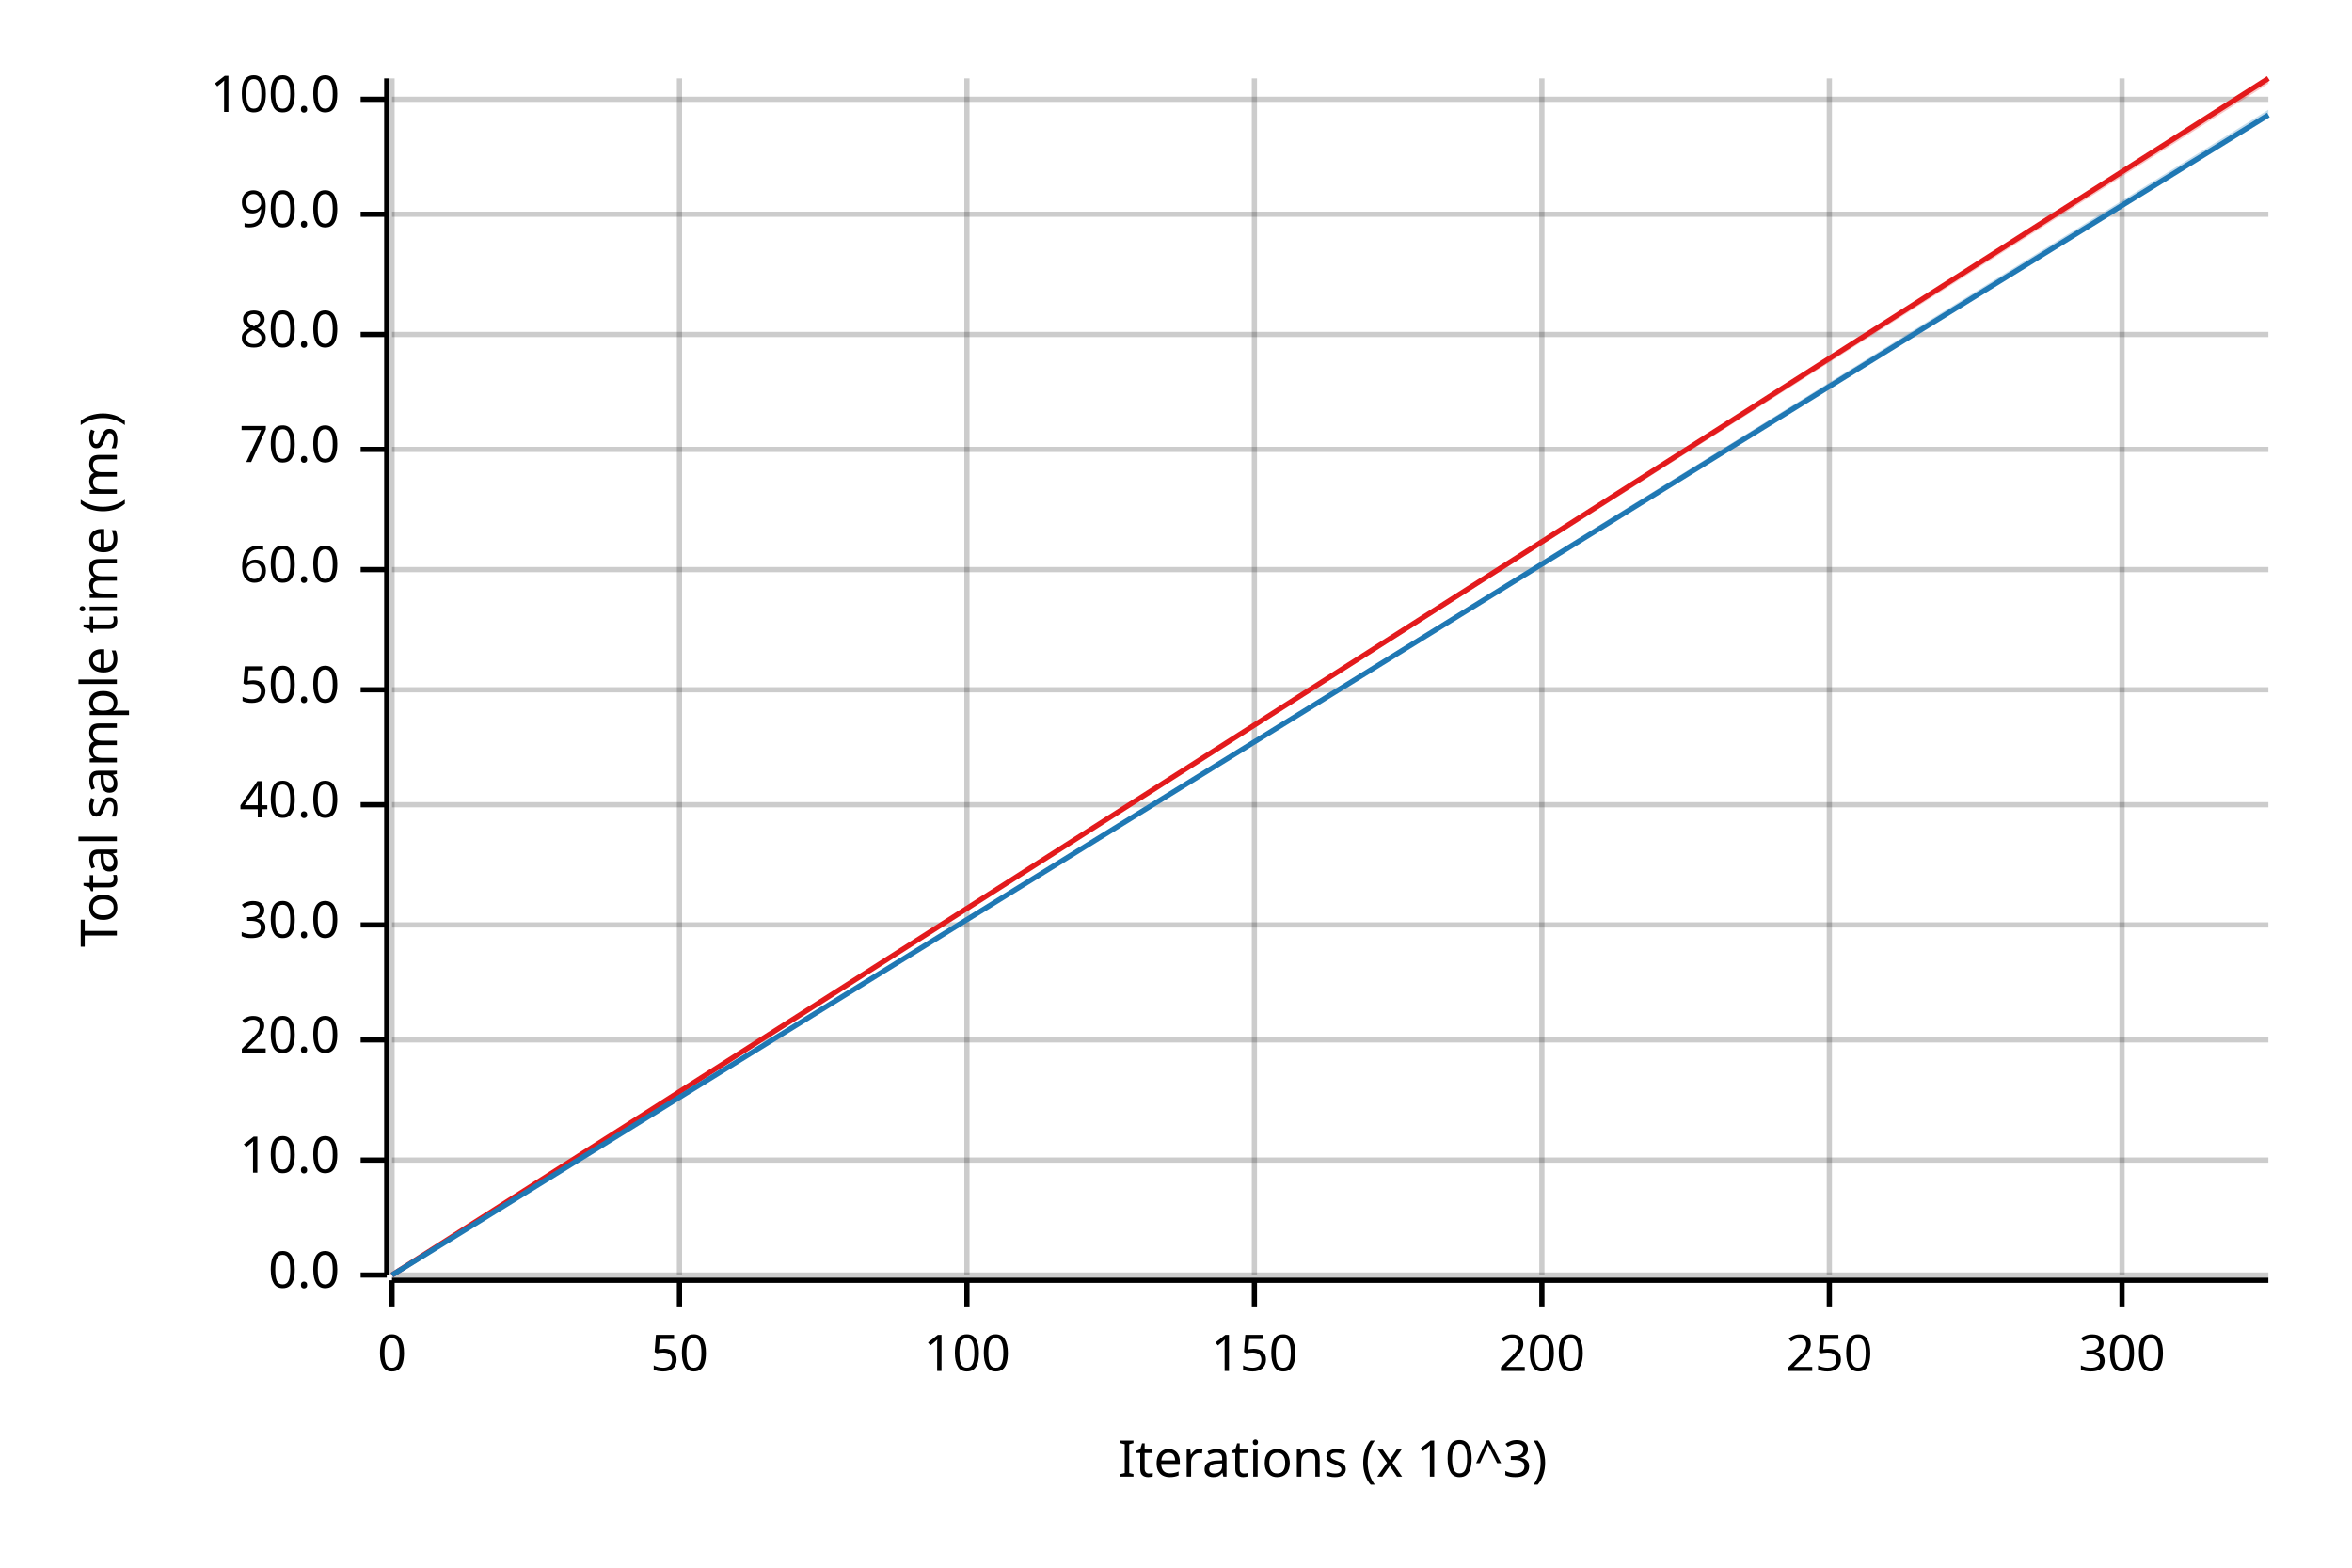
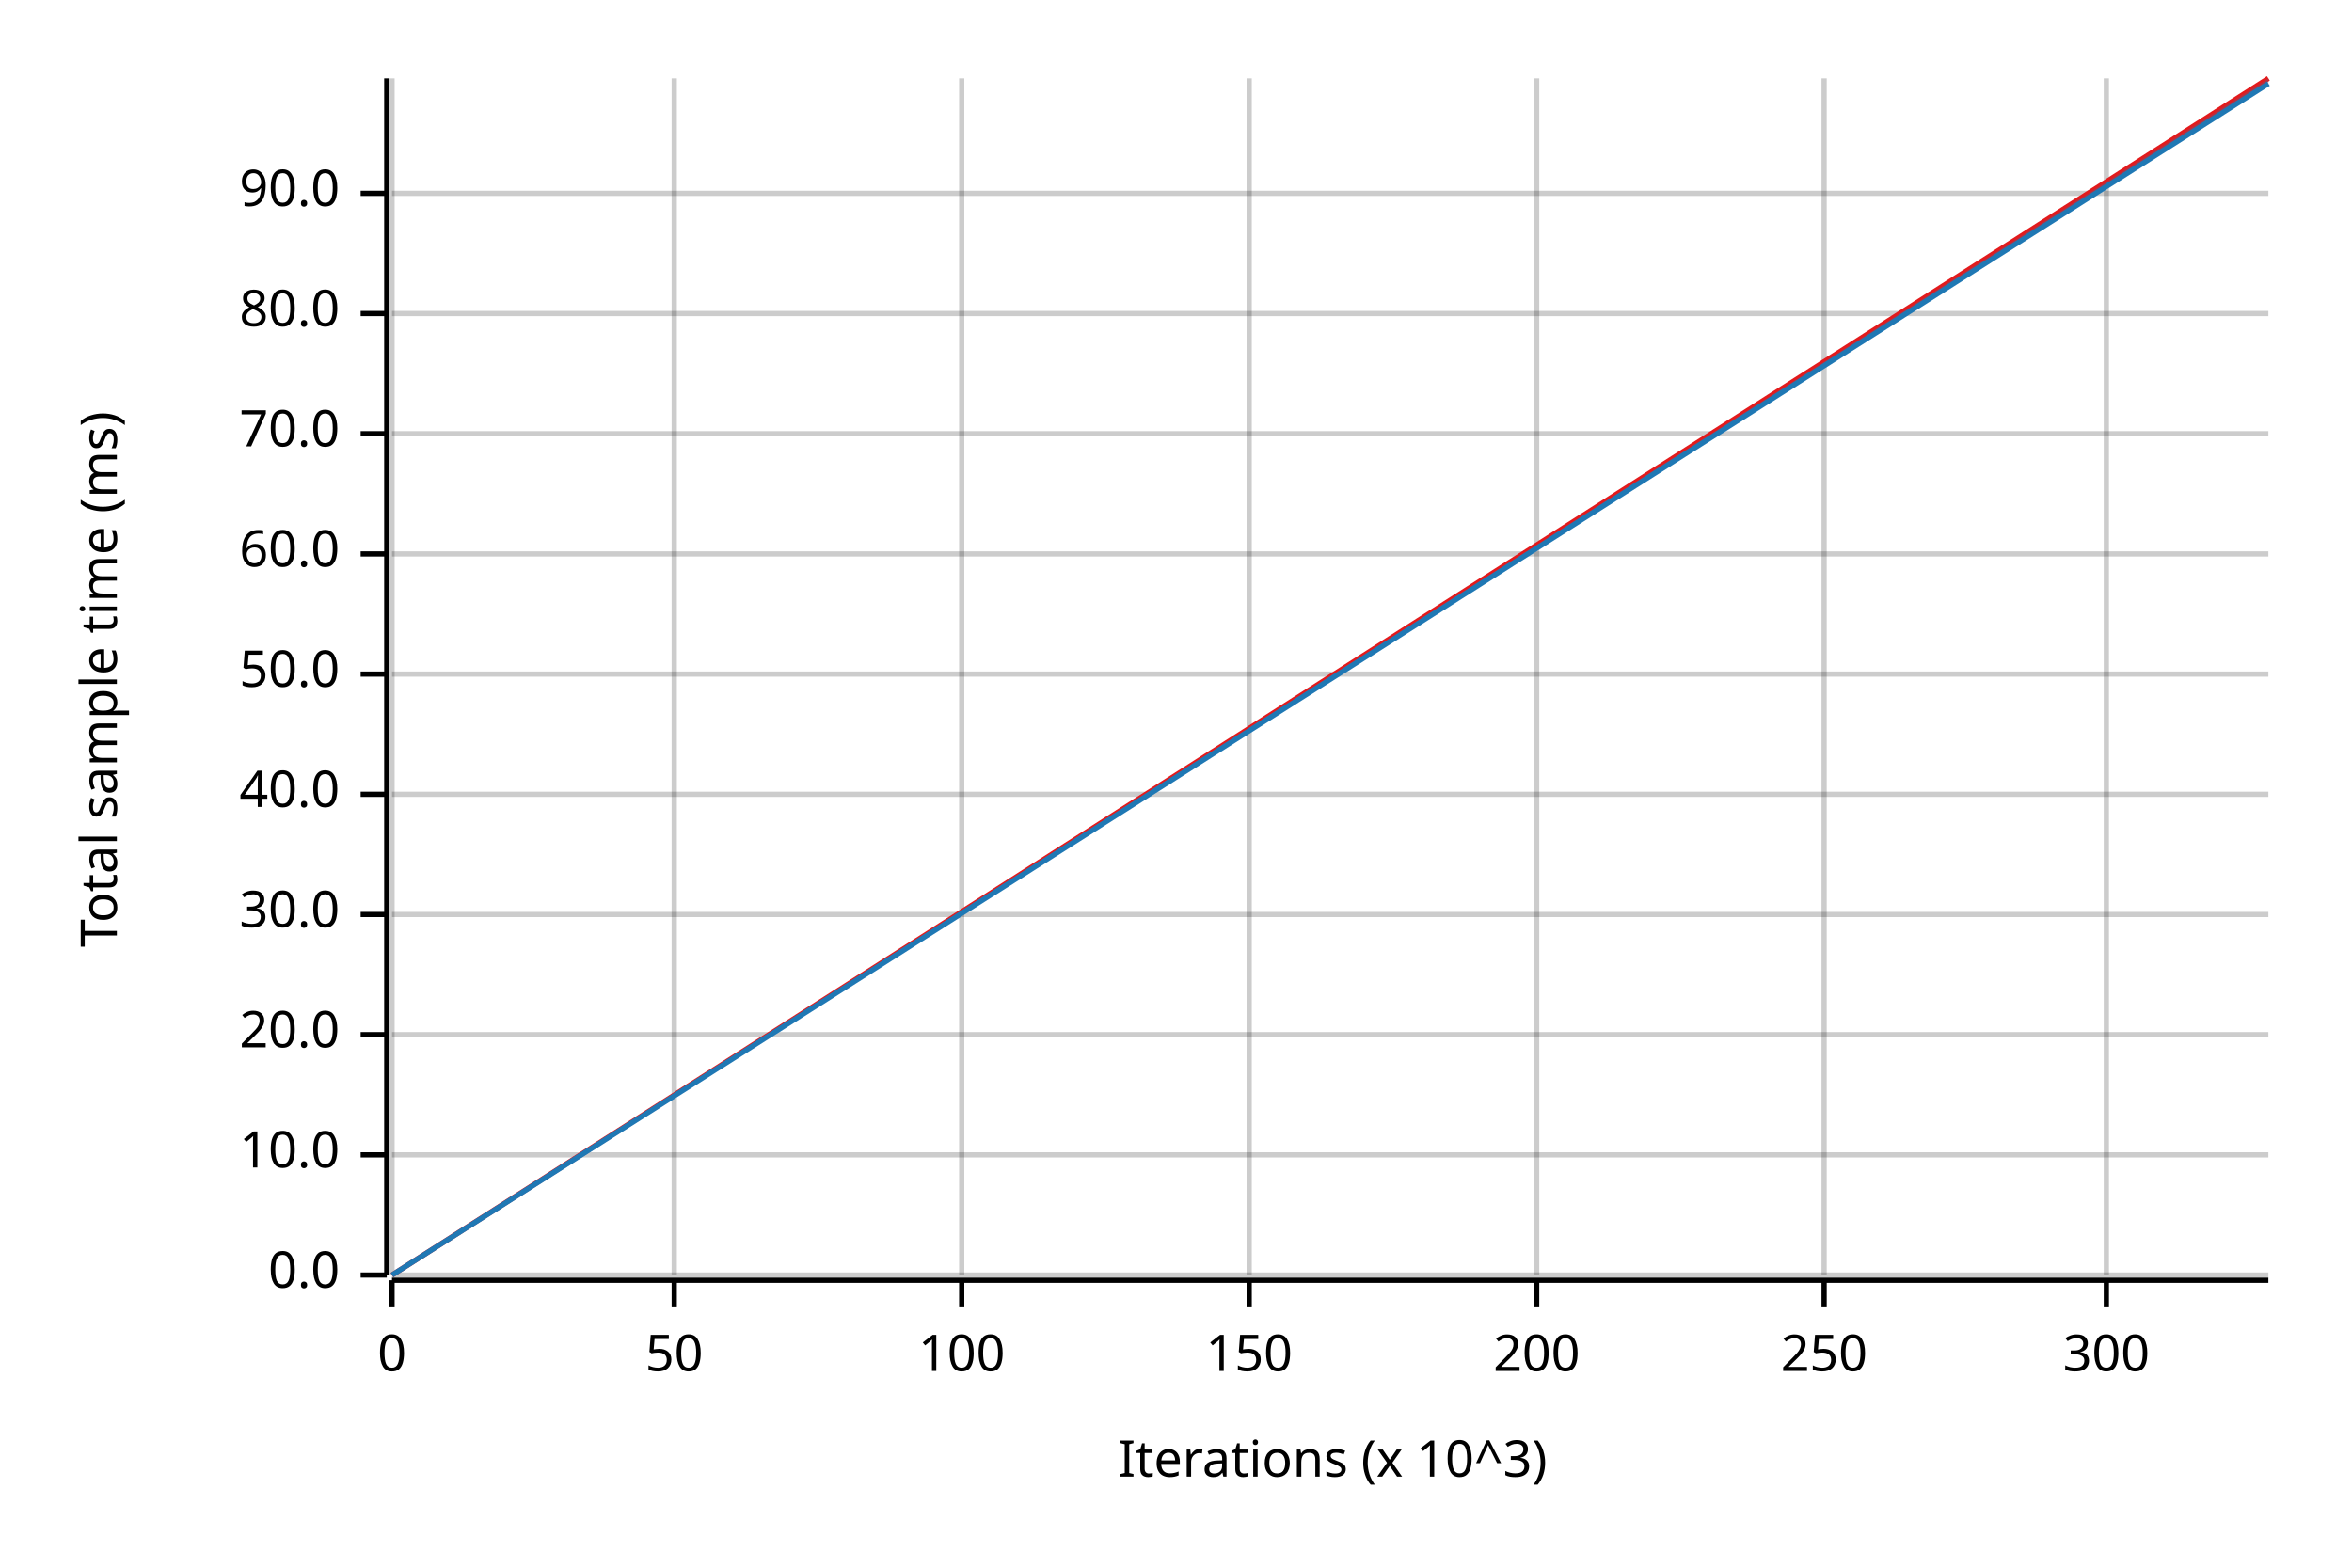
<svg xmlns="http://www.w3.org/2000/svg" width="450" height="300" viewBox="0 0 450 300">
  <text x="15" y="130" dy="0.76em" text-anchor="middle" font-family="sans-serif" font-size="9.677" opacity="1" fill="#000000" transform="rotate(270, 15, 130)">
Total sample time (ms)
</text>
  <text x="255" y="285" dy="-0.5ex" text-anchor="middle" font-family="sans-serif" font-size="9.677" opacity="1" fill="#000000">
Iterations (x 10^3)
</text>
  <line opacity="0.2" stroke="#000000" stroke-width="1" x1="75" y1="244" x2="75" y2="15" />
-   <line opacity="0.2" stroke="#000000" stroke-width="1" x1="130" y1="244" x2="130" y2="15" />
-   <line opacity="0.2" stroke="#000000" stroke-width="1" x1="185" y1="244" x2="185" y2="15" />
-   <line opacity="0.2" stroke="#000000" stroke-width="1" x1="240" y1="244" x2="240" y2="15" />
-   <line opacity="0.2" stroke="#000000" stroke-width="1" x1="295" y1="244" x2="295" y2="15" />
-   <line opacity="0.2" stroke="#000000" stroke-width="1" x1="350" y1="244" x2="350" y2="15" />
-   <line opacity="0.2" stroke="#000000" stroke-width="1" x1="406" y1="244" x2="406" y2="15" />
+   <line opacity="0.2" stroke="#000000" stroke-width="1" x1="129" y1="244" x2="129" y2="15" />
+   <line opacity="0.2" stroke="#000000" stroke-width="1" x1="184" y1="244" x2="184" y2="15" />
+   <line opacity="0.2" stroke="#000000" stroke-width="1" x1="239" y1="244" x2="239" y2="15" />
+   <line opacity="0.2" stroke="#000000" stroke-width="1" x1="294" y1="244" x2="294" y2="15" />
+   <line opacity="0.2" stroke="#000000" stroke-width="1" x1="349" y1="244" x2="349" y2="15" />
+   <line opacity="0.2" stroke="#000000" stroke-width="1" x1="403" y1="244" x2="403" y2="15" />
  <line opacity="0.2" stroke="#000000" stroke-width="1" x1="75" y1="244" x2="434" y2="244" />
-   <line opacity="0.2" stroke="#000000" stroke-width="1" x1="75" y1="222" x2="434" y2="222" />
-   <line opacity="0.2" stroke="#000000" stroke-width="1" x1="75" y1="199" x2="434" y2="199" />
-   <line opacity="0.2" stroke="#000000" stroke-width="1" x1="75" y1="177" x2="434" y2="177" />
-   <line opacity="0.2" stroke="#000000" stroke-width="1" x1="75" y1="154" x2="434" y2="154" />
-   <line opacity="0.2" stroke="#000000" stroke-width="1" x1="75" y1="132" x2="434" y2="132" />
-   <line opacity="0.2" stroke="#000000" stroke-width="1" x1="75" y1="109" x2="434" y2="109" />
-   <line opacity="0.2" stroke="#000000" stroke-width="1" x1="75" y1="86" x2="434" y2="86" />
-   <line opacity="0.2" stroke="#000000" stroke-width="1" x1="75" y1="64" x2="434" y2="64" />
-   <line opacity="0.2" stroke="#000000" stroke-width="1" x1="75" y1="41" x2="434" y2="41" />
-   <line opacity="0.2" stroke="#000000" stroke-width="1" x1="75" y1="19" x2="434" y2="19" />
+   <line opacity="0.2" stroke="#000000" stroke-width="1" x1="75" y1="221" x2="434" y2="221" />
+   <line opacity="0.2" stroke="#000000" stroke-width="1" x1="75" y1="198" x2="434" y2="198" />
+   <line opacity="0.2" stroke="#000000" stroke-width="1" x1="75" y1="175" x2="434" y2="175" />
+   <line opacity="0.2" stroke="#000000" stroke-width="1" x1="75" y1="152" x2="434" y2="152" />
+   <line opacity="0.2" stroke="#000000" stroke-width="1" x1="75" y1="129" x2="434" y2="129" />
+   <line opacity="0.2" stroke="#000000" stroke-width="1" x1="75" y1="106" x2="434" y2="106" />
+   <line opacity="0.2" stroke="#000000" stroke-width="1" x1="75" y1="83" x2="434" y2="83" />
+   <line opacity="0.2" stroke="#000000" stroke-width="1" x1="75" y1="60" x2="434" y2="60" />
+   <line opacity="0.2" stroke="#000000" stroke-width="1" x1="75" y1="37" x2="434" y2="37" />
  <polyline fill="none" opacity="1" stroke="#000000" stroke-width="1" points="74,15 74,244 " />
  <text x="65" y="244" dy="0.5ex" text-anchor="end" font-family="sans-serif" font-size="9.677" opacity="1" fill="#000000">
0.0
</text>
  <polyline fill="none" opacity="1" stroke="#000000" stroke-width="1" points="69,244 74,244 " />
-   <text x="65" y="222" dy="0.5ex" text-anchor="end" font-family="sans-serif" font-size="9.677" opacity="1" fill="#000000">
+   <text x="65" y="221" dy="0.5ex" text-anchor="end" font-family="sans-serif" font-size="9.677" opacity="1" fill="#000000">
10.0
</text>
-   <polyline fill="none" opacity="1" stroke="#000000" stroke-width="1" points="69,222 74,222 " />
-   <text x="65" y="199" dy="0.5ex" text-anchor="end" font-family="sans-serif" font-size="9.677" opacity="1" fill="#000000">
+   <polyline fill="none" opacity="1" stroke="#000000" stroke-width="1" points="69,221 74,221 " />
+   <text x="65" y="198" dy="0.5ex" text-anchor="end" font-family="sans-serif" font-size="9.677" opacity="1" fill="#000000">
20.0
</text>
-   <polyline fill="none" opacity="1" stroke="#000000" stroke-width="1" points="69,199 74,199 " />
-   <text x="65" y="177" dy="0.5ex" text-anchor="end" font-family="sans-serif" font-size="9.677" opacity="1" fill="#000000">
+   <polyline fill="none" opacity="1" stroke="#000000" stroke-width="1" points="69,198 74,198 " />
+   <text x="65" y="175" dy="0.5ex" text-anchor="end" font-family="sans-serif" font-size="9.677" opacity="1" fill="#000000">
30.0
</text>
-   <polyline fill="none" opacity="1" stroke="#000000" stroke-width="1" points="69,177 74,177 " />
-   <text x="65" y="154" dy="0.5ex" text-anchor="end" font-family="sans-serif" font-size="9.677" opacity="1" fill="#000000">
+   <polyline fill="none" opacity="1" stroke="#000000" stroke-width="1" points="69,175 74,175 " />
+   <text x="65" y="152" dy="0.5ex" text-anchor="end" font-family="sans-serif" font-size="9.677" opacity="1" fill="#000000">
40.0
</text>
-   <polyline fill="none" opacity="1" stroke="#000000" stroke-width="1" points="69,154 74,154 " />
-   <text x="65" y="132" dy="0.5ex" text-anchor="end" font-family="sans-serif" font-size="9.677" opacity="1" fill="#000000">
+   <polyline fill="none" opacity="1" stroke="#000000" stroke-width="1" points="69,152 74,152 " />
+   <text x="65" y="129" dy="0.5ex" text-anchor="end" font-family="sans-serif" font-size="9.677" opacity="1" fill="#000000">
50.0
</text>
-   <polyline fill="none" opacity="1" stroke="#000000" stroke-width="1" points="69,132 74,132 " />
-   <text x="65" y="109" dy="0.5ex" text-anchor="end" font-family="sans-serif" font-size="9.677" opacity="1" fill="#000000">
+   <polyline fill="none" opacity="1" stroke="#000000" stroke-width="1" points="69,129 74,129 " />
+   <text x="65" y="106" dy="0.5ex" text-anchor="end" font-family="sans-serif" font-size="9.677" opacity="1" fill="#000000">
60.0
</text>
-   <polyline fill="none" opacity="1" stroke="#000000" stroke-width="1" points="69,109 74,109 " />
-   <text x="65" y="86" dy="0.5ex" text-anchor="end" font-family="sans-serif" font-size="9.677" opacity="1" fill="#000000">
+   <polyline fill="none" opacity="1" stroke="#000000" stroke-width="1" points="69,106 74,106 " />
+   <text x="65" y="83" dy="0.5ex" text-anchor="end" font-family="sans-serif" font-size="9.677" opacity="1" fill="#000000">
70.0
</text>
-   <polyline fill="none" opacity="1" stroke="#000000" stroke-width="1" points="69,86 74,86 " />
-   <text x="65" y="64" dy="0.5ex" text-anchor="end" font-family="sans-serif" font-size="9.677" opacity="1" fill="#000000">
+   <polyline fill="none" opacity="1" stroke="#000000" stroke-width="1" points="69,83 74,83 " />
+   <text x="65" y="60" dy="0.5ex" text-anchor="end" font-family="sans-serif" font-size="9.677" opacity="1" fill="#000000">
80.0
</text>
-   <polyline fill="none" opacity="1" stroke="#000000" stroke-width="1" points="69,64 74,64 " />
-   <text x="65" y="41" dy="0.5ex" text-anchor="end" font-family="sans-serif" font-size="9.677" opacity="1" fill="#000000">
+   <polyline fill="none" opacity="1" stroke="#000000" stroke-width="1" points="69,60 74,60 " />
+   <text x="65" y="37" dy="0.5ex" text-anchor="end" font-family="sans-serif" font-size="9.677" opacity="1" fill="#000000">
90.0
</text>
-   <polyline fill="none" opacity="1" stroke="#000000" stroke-width="1" points="69,41 74,41 " />
-   <text x="65" y="19" dy="0.5ex" text-anchor="end" font-family="sans-serif" font-size="9.677" opacity="1" fill="#000000">
- 100.0
- </text>
-   <polyline fill="none" opacity="1" stroke="#000000" stroke-width="1" points="69,19 74,19 " />
+   <polyline fill="none" opacity="1" stroke="#000000" stroke-width="1" points="69,37 74,37 " />
  <polyline fill="none" opacity="1" stroke="#000000" stroke-width="1" points="75,245 434,245 " />
  <text x="75" y="255" dy="0.76em" text-anchor="middle" font-family="sans-serif" font-size="9.677" opacity="1" fill="#000000">
0
</text>
  <polyline fill="none" opacity="1" stroke="#000000" stroke-width="1" points="75,245 75,250 " />
-   <text x="130" y="255" dy="0.76em" text-anchor="middle" font-family="sans-serif" font-size="9.677" opacity="1" fill="#000000">
+   <text x="129" y="255" dy="0.76em" text-anchor="middle" font-family="sans-serif" font-size="9.677" opacity="1" fill="#000000">
50
</text>
-   <polyline fill="none" opacity="1" stroke="#000000" stroke-width="1" points="130,245 130,250 " />
-   <text x="185" y="255" dy="0.76em" text-anchor="middle" font-family="sans-serif" font-size="9.677" opacity="1" fill="#000000">
+   <polyline fill="none" opacity="1" stroke="#000000" stroke-width="1" points="129,245 129,250 " />
+   <text x="184" y="255" dy="0.76em" text-anchor="middle" font-family="sans-serif" font-size="9.677" opacity="1" fill="#000000">
100
</text>
-   <polyline fill="none" opacity="1" stroke="#000000" stroke-width="1" points="185,245 185,250 " />
-   <text x="240" y="255" dy="0.76em" text-anchor="middle" font-family="sans-serif" font-size="9.677" opacity="1" fill="#000000">
+   <polyline fill="none" opacity="1" stroke="#000000" stroke-width="1" points="184,245 184,250 " />
+   <text x="239" y="255" dy="0.76em" text-anchor="middle" font-family="sans-serif" font-size="9.677" opacity="1" fill="#000000">
150
</text>
-   <polyline fill="none" opacity="1" stroke="#000000" stroke-width="1" points="240,245 240,250 " />
-   <text x="295" y="255" dy="0.76em" text-anchor="middle" font-family="sans-serif" font-size="9.677" opacity="1" fill="#000000">
+   <polyline fill="none" opacity="1" stroke="#000000" stroke-width="1" points="239,245 239,250 " />
+   <text x="294" y="255" dy="0.76em" text-anchor="middle" font-family="sans-serif" font-size="9.677" opacity="1" fill="#000000">
200
</text>
-   <polyline fill="none" opacity="1" stroke="#000000" stroke-width="1" points="295,245 295,250 " />
-   <text x="350" y="255" dy="0.76em" text-anchor="middle" font-family="sans-serif" font-size="9.677" opacity="1" fill="#000000">
+   <polyline fill="none" opacity="1" stroke="#000000" stroke-width="1" points="294,245 294,250 " />
+   <text x="349" y="255" dy="0.76em" text-anchor="middle" font-family="sans-serif" font-size="9.677" opacity="1" fill="#000000">
250
</text>
-   <polyline fill="none" opacity="1" stroke="#000000" stroke-width="1" points="350,245 350,250 " />
-   <text x="406" y="255" dy="0.76em" text-anchor="middle" font-family="sans-serif" font-size="9.677" opacity="1" fill="#000000">
+   <polyline fill="none" opacity="1" stroke="#000000" stroke-width="1" points="349,245 349,250 " />
+   <text x="403" y="255" dy="0.76em" text-anchor="middle" font-family="sans-serif" font-size="9.677" opacity="1" fill="#000000">
300
</text>
-   <polyline fill="none" opacity="1" stroke="#000000" stroke-width="1" points="406,245 406,250 " />
+   <polyline fill="none" opacity="1" stroke="#000000" stroke-width="1" points="403,245 403,250 " />
  <polyline fill="none" opacity="1" stroke="#E31A1C" stroke-width="1" points="75,244 434,15 " />
  <polygon opacity="0.25" fill="#E31A1C" points="75,244 434,16 434,15 " />
-   <polyline fill="none" opacity="1" stroke="#1F78B4" stroke-width="1" points="75,244 434,22 " />
-   <polygon opacity="0.25" fill="#1F78B4" points="75,244 434,22 434,21 " />
+   <polyline fill="none" opacity="1" stroke="#1F78B4" stroke-width="1" points="75,244 434,16 " />
+   <polygon opacity="0.25" fill="#1F78B4" points="75,244 434,16 434,15 " />
</svg>
